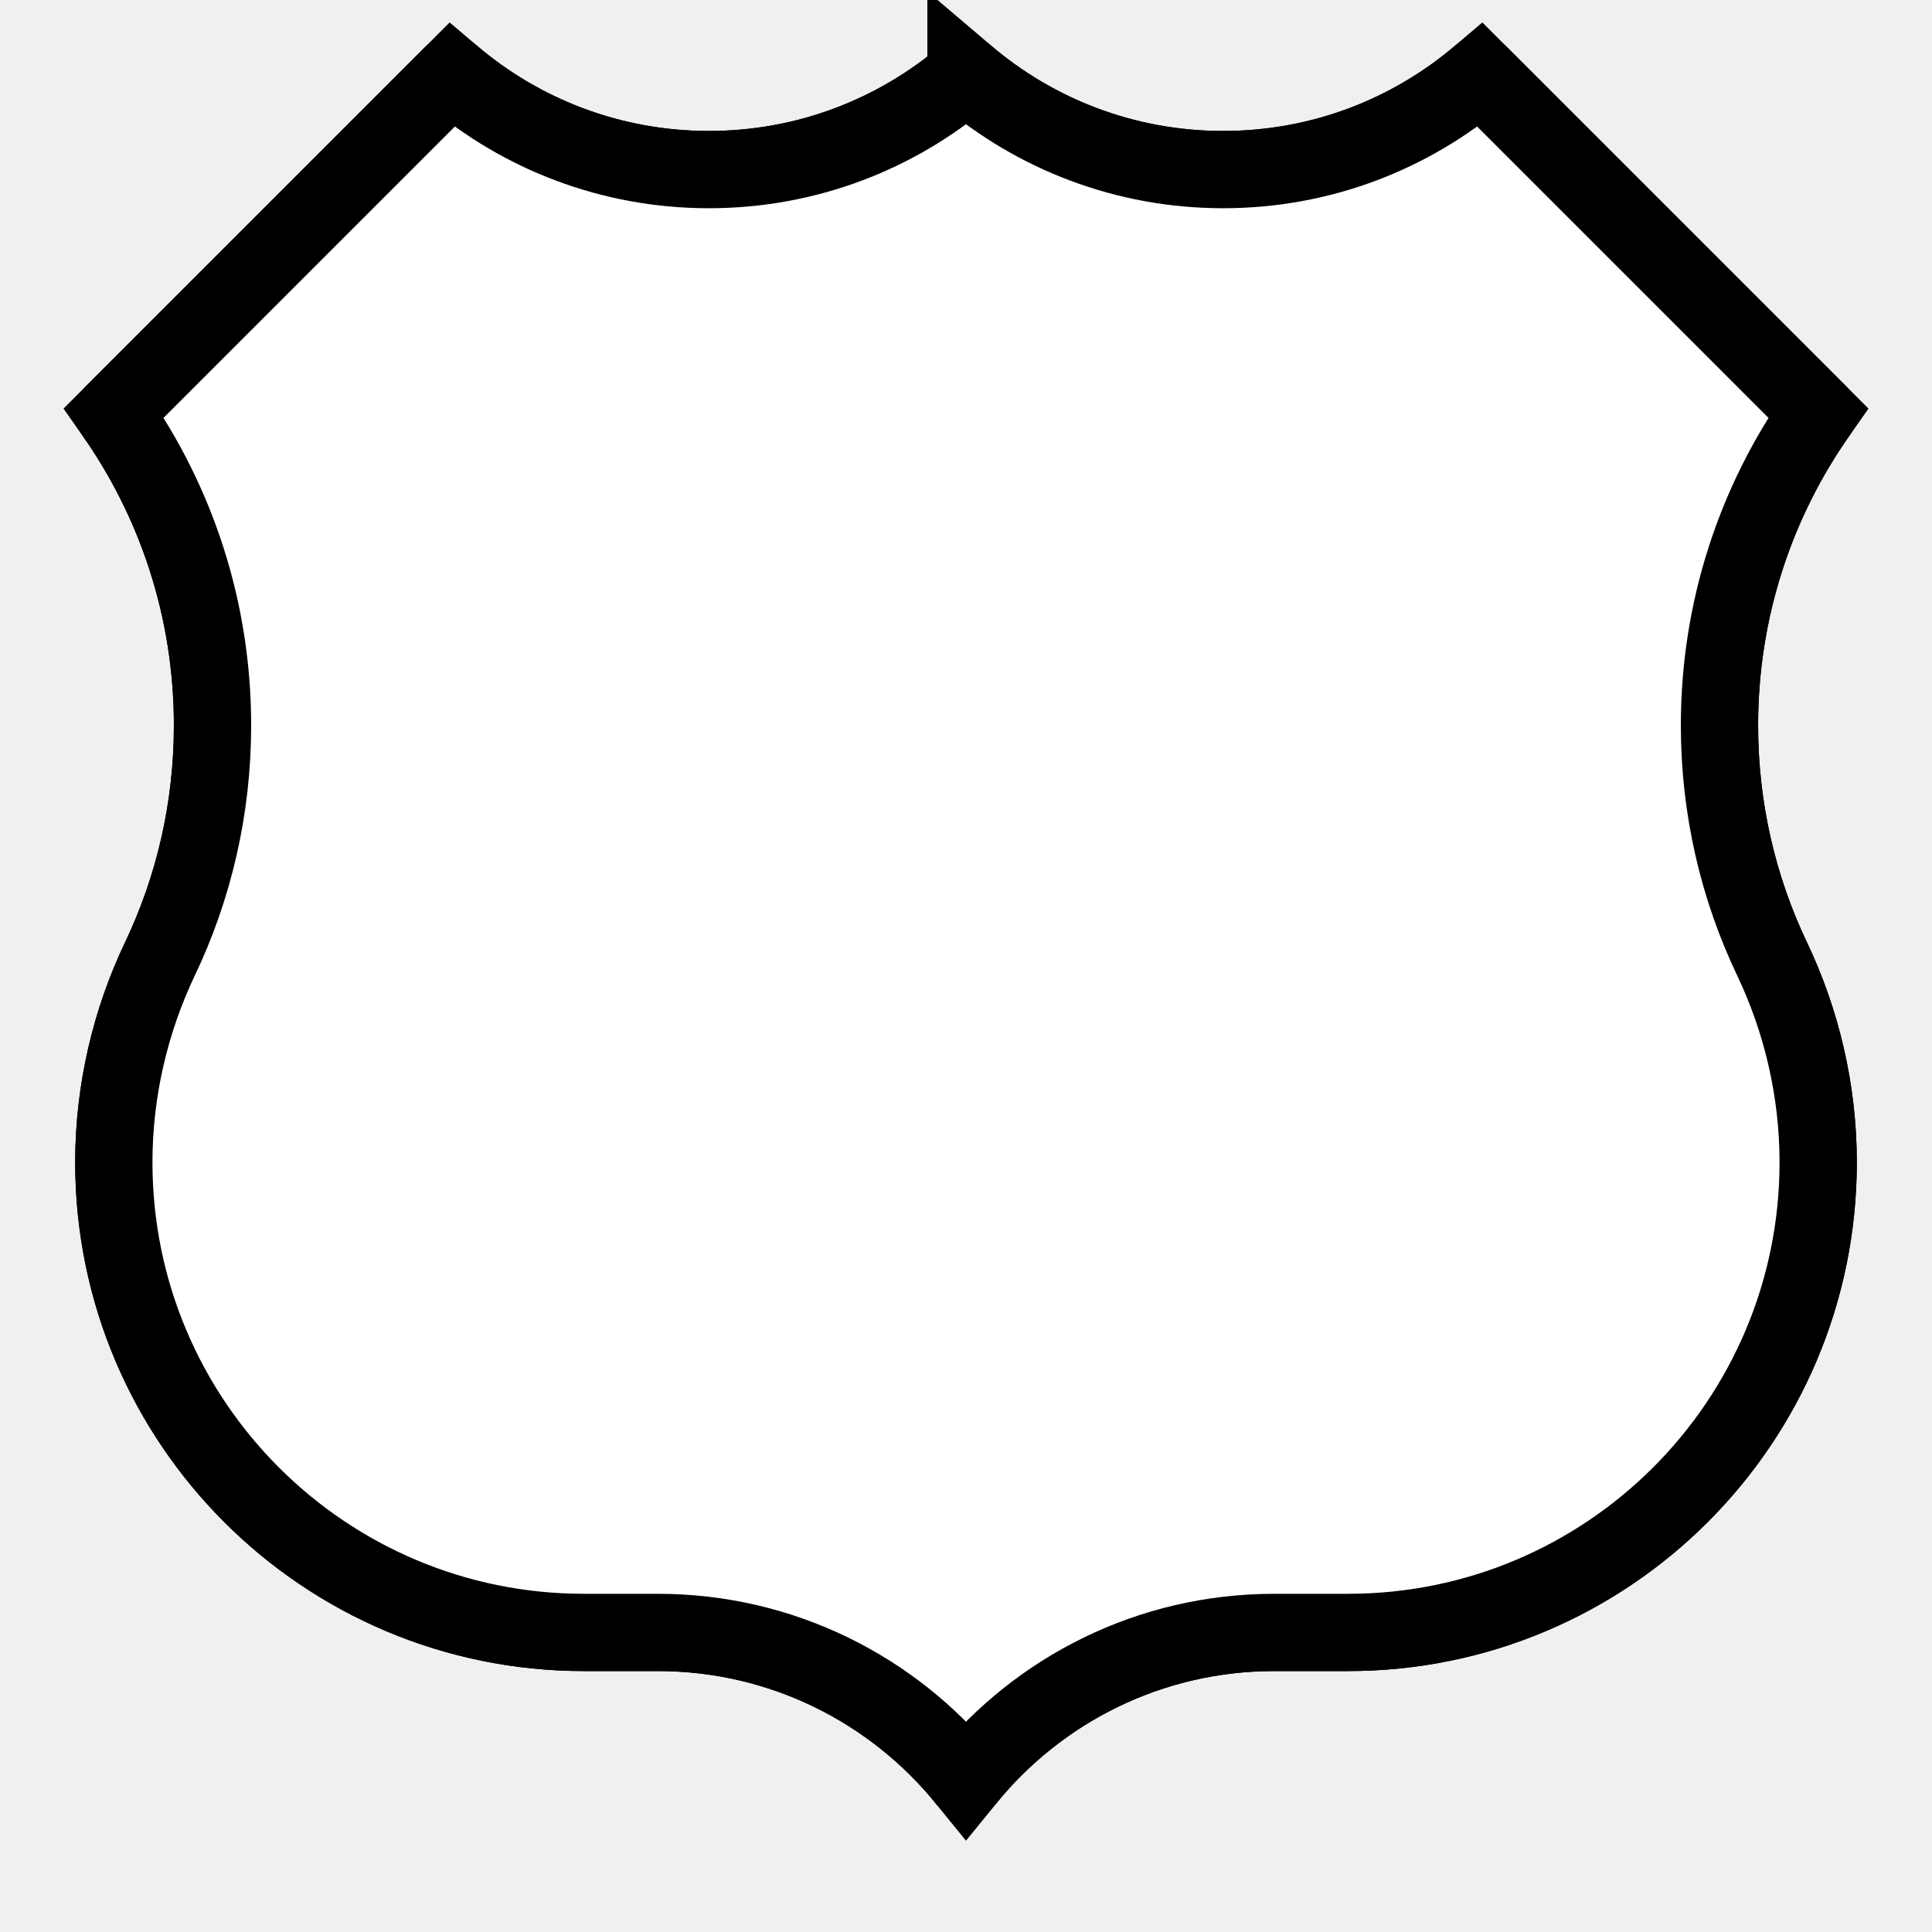
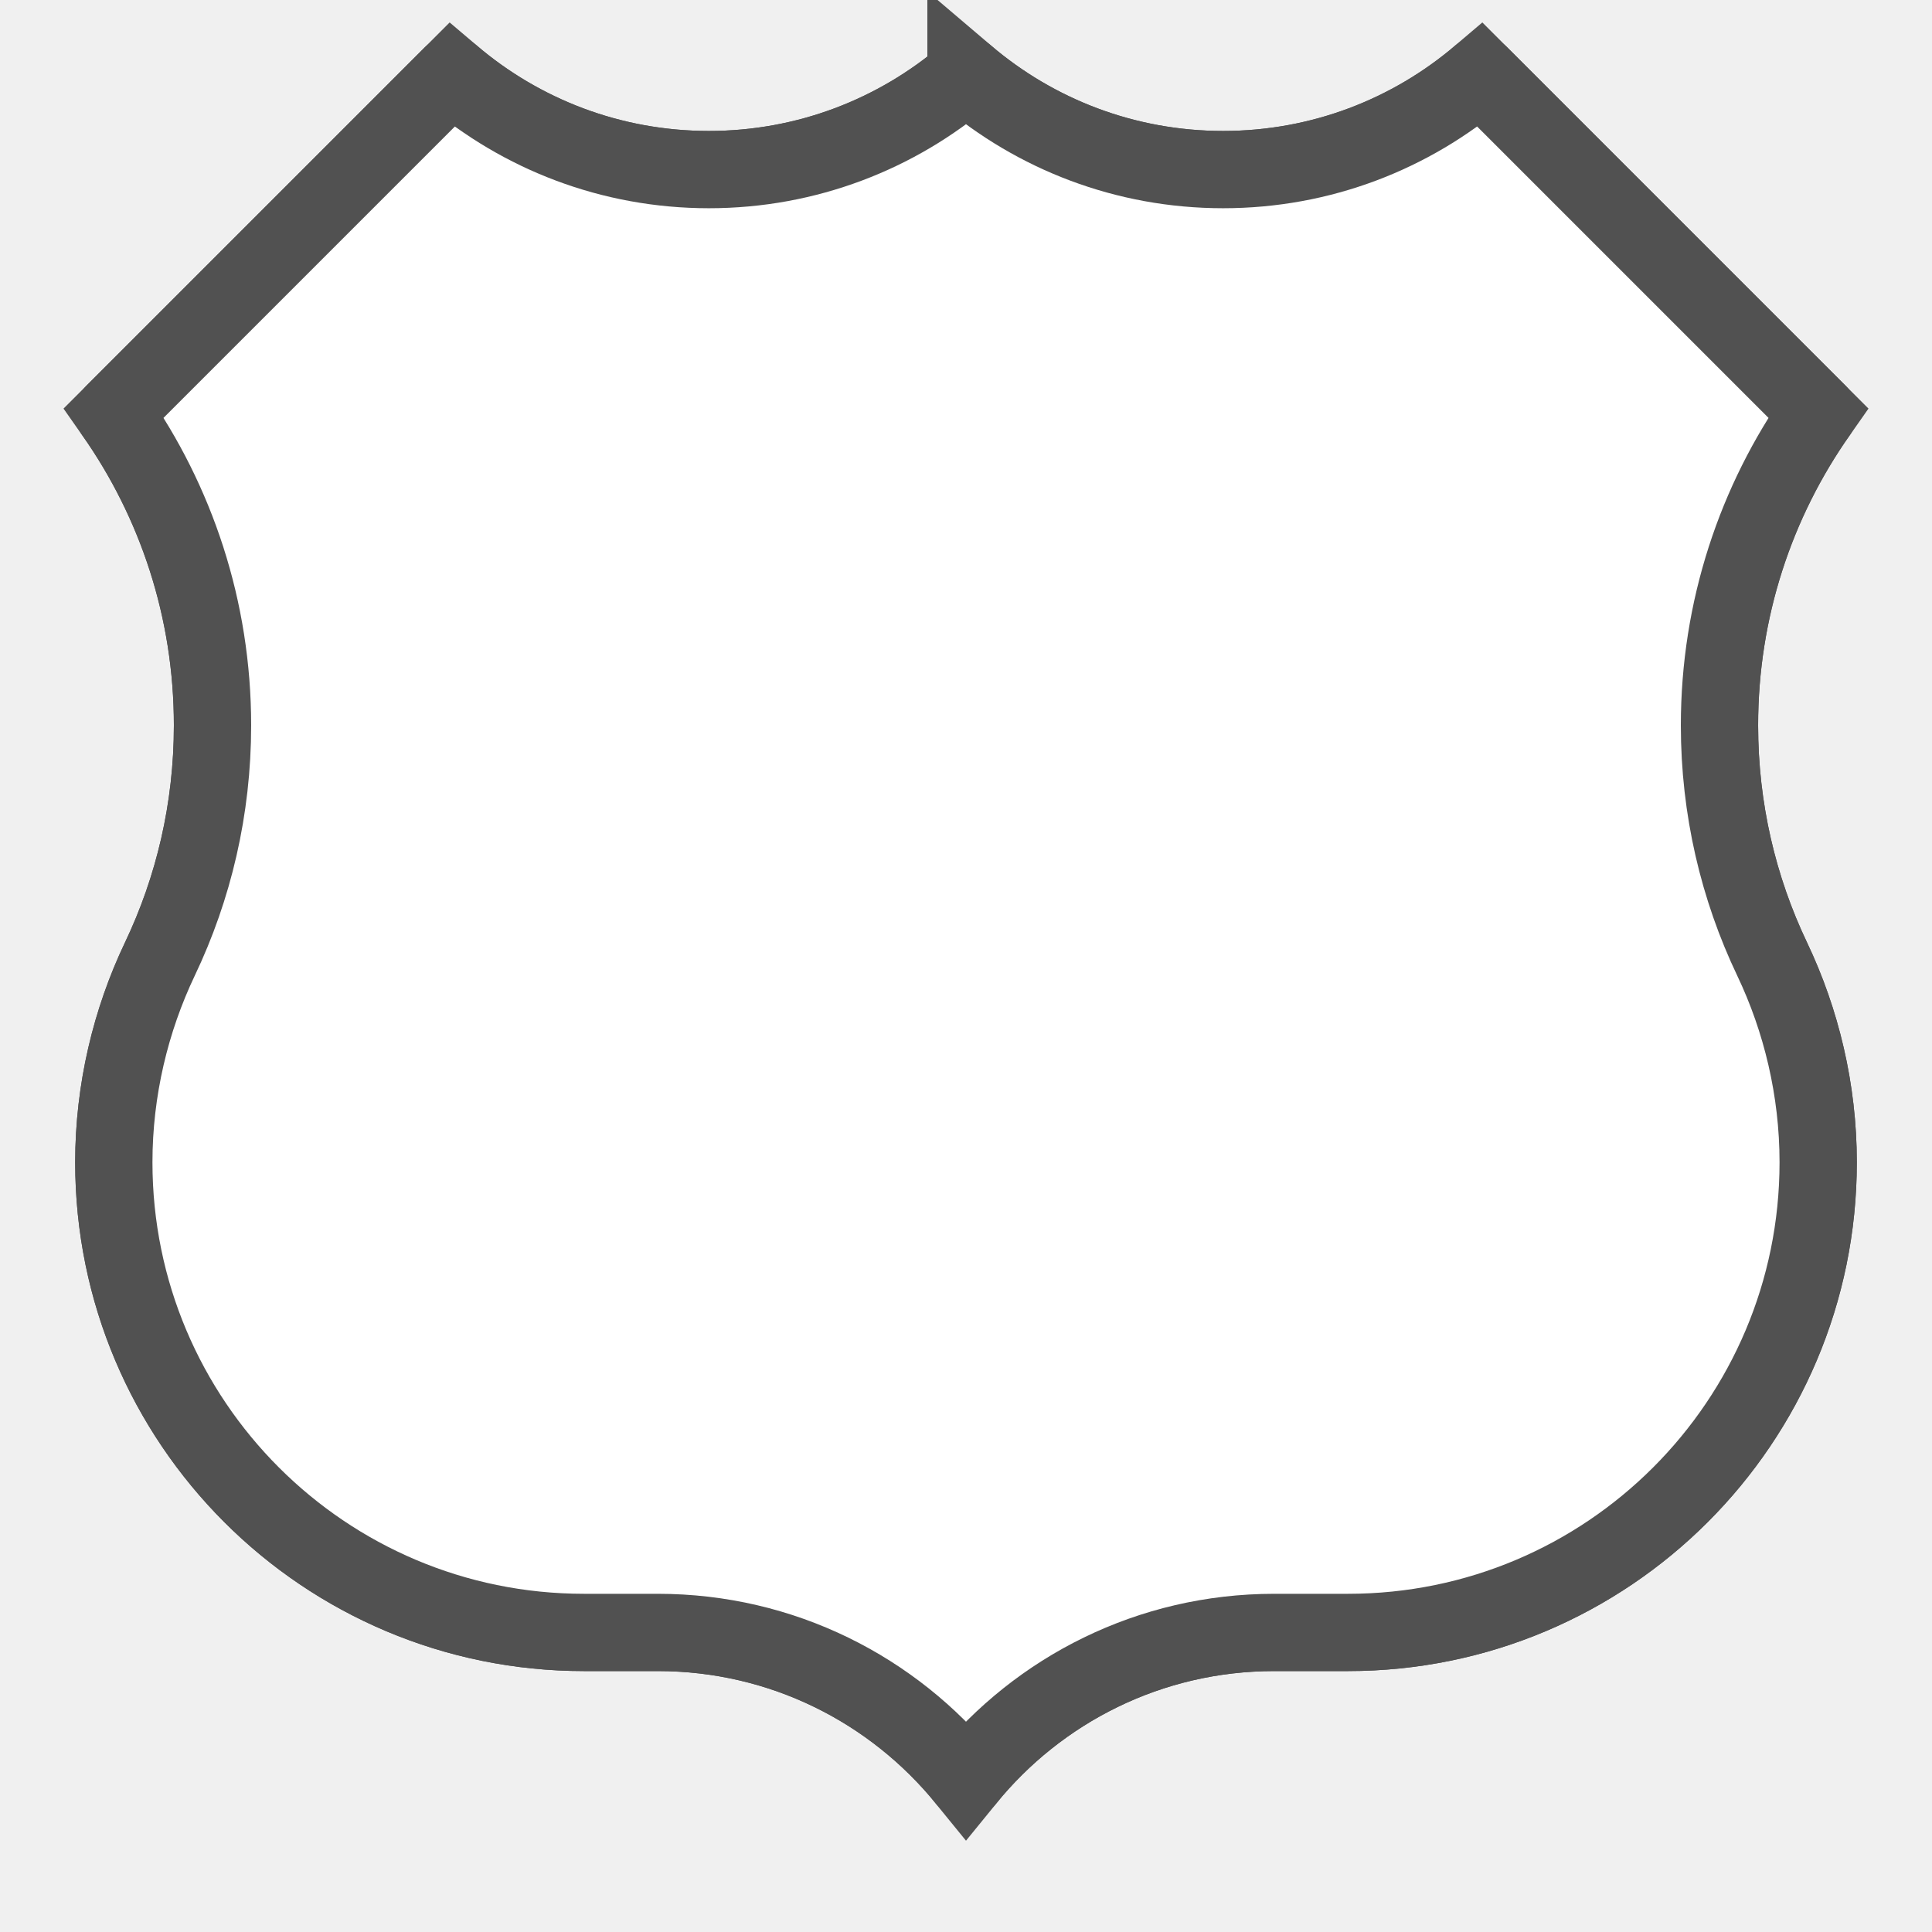
<svg xmlns="http://www.w3.org/2000/svg" version="1.1" id="Слой_1" x="0px" y="0px" width="25" height="25" viewBox="0 0 25 25" enable-background="new 0 0 17.143 17.17" xml:space="preserve">
  <defs id="defs11" />
-   <g id="g9" transform="matrix(0.0380251,0,0,0.0380251,1.09247,0.5901454)" style="stroke:#000000;stroke-opacity:1;stroke-width:26.298;stroke-miterlimit:4;stroke-dasharray:none;fill:#ffffff;fill-opacity:1">
-     <path style="clip-rule:evenodd;fill:#ffffff;fill-rule:evenodd;stroke:#000000;stroke-opacity:1;stroke-width:26.298;stroke-miterlimit:4;stroke-dasharray:none;fill-opacity:1" d="m 300,10.002 c 23.564,20.075 54.117,32.191 87.5,32.191 33.383,0 63.936,-12.118 87.5,-32.194 l 115,115 c -21.162,30.081 -33.588,66.754 -33.588,106.327 0,28.463 6.427,55.425 17.91,79.512 C 584.244,331.664 590,355.395 590,380 c 0,88.367 -71.633,160 -160,160 l -25.113,0 C 362.542,540 324.751,559.496 300,590 275.249,559.496 237.458,540 195.113,540 l -25.114,0 C 81.633,540 10,468.367 10,380 c 0,-24.605 5.756,-48.336 15.679,-69.161 C 37.161,286.751 43.588,259.79 43.588,231.327 43.588,191.754 31.162,155.081 10,125 L 125,10 c 23.564,20.076 54.117,32.194 87.5,32.194 33.383,0 63.936,-12.116 87.5,-32.191 z" id="path11" />
-     <path style="clip-rule:evenodd;fill:#ffffff;fill-rule:evenodd;stroke:#000000;stroke-linecap:round;stroke-linejoin:round;stroke-miterlimit:4;stroke-opacity:1;stroke-width:26.298;stroke-dasharray:none;fill-opacity:1" stroke-miterlimit="3.864" d="m 300,10.002 c 23.564,20.075 54.117,32.191 87.5,32.191 33.383,0 63.936,-12.118 87.5,-32.194 l 115,115 c -21.162,30.081 -33.588,66.754 -33.588,106.327 0,28.463 6.427,55.425 17.91,79.512 C 584.244,331.664 590,355.395 590,380 c 0,88.367 -71.633,160 -160,160 l -25.113,0 C 362.542,540 324.751,559.496 300,590 275.249,559.496 237.458,540 195.113,540 l -25.114,0 C 81.633,540 10,468.367 10,380 c 0,-24.605 5.756,-48.336 15.679,-69.161 C 37.161,286.751 43.588,259.79 43.588,231.327 43.588,191.754 31.162,155.081 10,125 L 125,10 c 23.564,20.076 54.117,32.194 87.5,32.194 33.383,0 63.936,-12.116 87.5,-32.191 z" id="path13" />
+   <g id="g9" transform="matrix(0.0380251,0,0,0.0380251,1.09247,0.5901454)" style="stroke:#515151;stroke-opacity:1;stroke-width:26.298;stroke-miterlimit:4;stroke-dasharray:none;fill:#ffffff;fill-opacity:1">
+     <path style="clip-rule:evenodd;fill:#ffffff;fill-rule:evenodd;stroke:#515151;stroke-opacity:1;stroke-width:26.298;stroke-miterlimit:4;stroke-dasharray:none;fill-opacity:1" d="m 300,10.002 c 23.564,20.075 54.117,32.191 87.5,32.191 33.383,0 63.936,-12.118 87.5,-32.194 l 115,115 c -21.162,30.081 -33.588,66.754 -33.588,106.327 0,28.463 6.427,55.425 17.91,79.512 C 584.244,331.664 590,355.395 590,380 c 0,88.367 -71.633,160 -160,160 l -25.113,0 C 362.542,540 324.751,559.496 300,590 275.249,559.496 237.458,540 195.113,540 l -25.114,0 C 81.633,540 10,468.367 10,380 c 0,-24.605 5.756,-48.336 15.679,-69.161 C 37.161,286.751 43.588,259.79 43.588,231.327 43.588,191.754 31.162,155.081 10,125 L 125,10 c 23.564,20.076 54.117,32.194 87.5,32.194 33.383,0 63.936,-12.116 87.5,-32.191 z" id="path11" />
+     <path style="clip-rule:evenodd;fill:#ffffff;fill-rule:evenodd;stroke:#515151;stroke-linecap:round;stroke-linejoin:round;stroke-miterlimit:4;stroke-opacity:1;stroke-width:26.298;stroke-dasharray:none;fill-opacity:1" stroke-miterlimit="3.864" d="m 300,10.002 c 23.564,20.075 54.117,32.191 87.5,32.191 33.383,0 63.936,-12.118 87.5,-32.194 l 115,115 c -21.162,30.081 -33.588,66.754 -33.588,106.327 0,28.463 6.427,55.425 17.91,79.512 C 584.244,331.664 590,355.395 590,380 c 0,88.367 -71.633,160 -160,160 l -25.113,0 C 362.542,540 324.751,559.496 300,590 275.249,559.496 237.458,540 195.113,540 l -25.114,0 C 81.633,540 10,468.367 10,380 c 0,-24.605 5.756,-48.336 15.679,-69.161 C 37.161,286.751 43.588,259.79 43.588,231.327 43.588,191.754 31.162,155.081 10,125 L 125,10 c 23.564,20.076 54.117,32.194 87.5,32.194 33.383,0 63.936,-12.116 87.5,-32.191 z" id="path13" />
  </g>
</svg>
